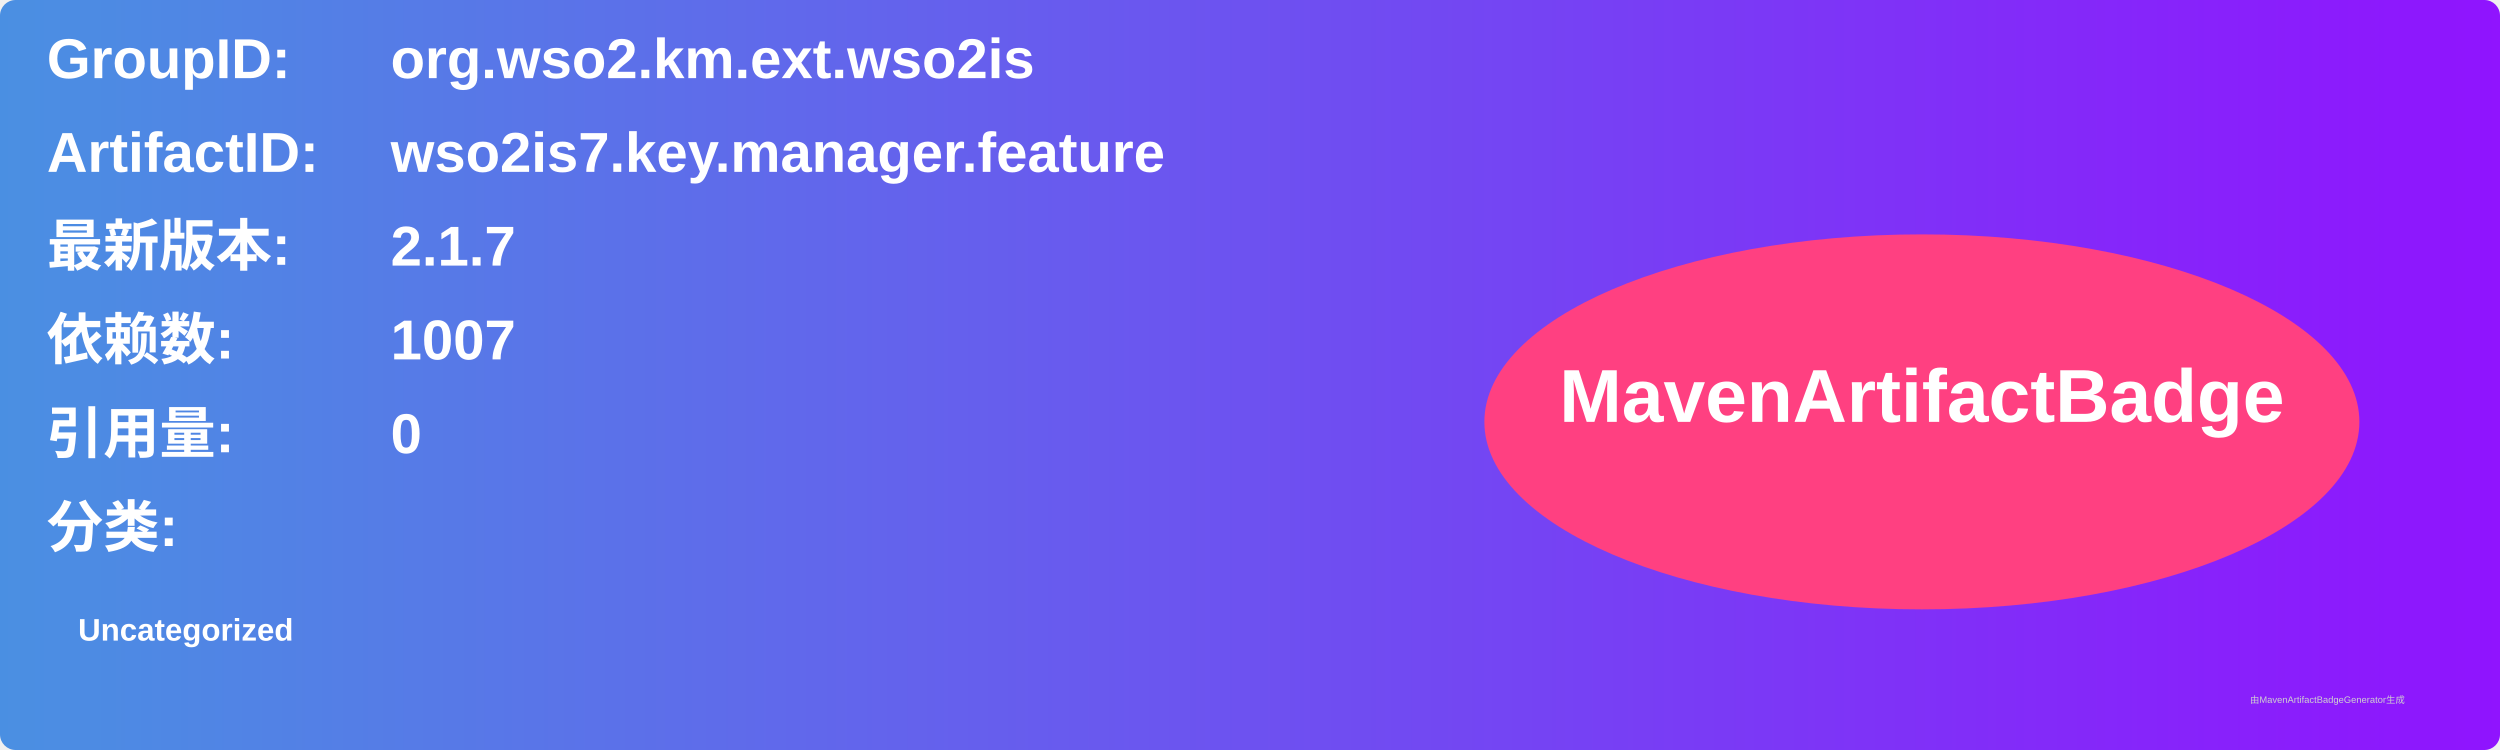
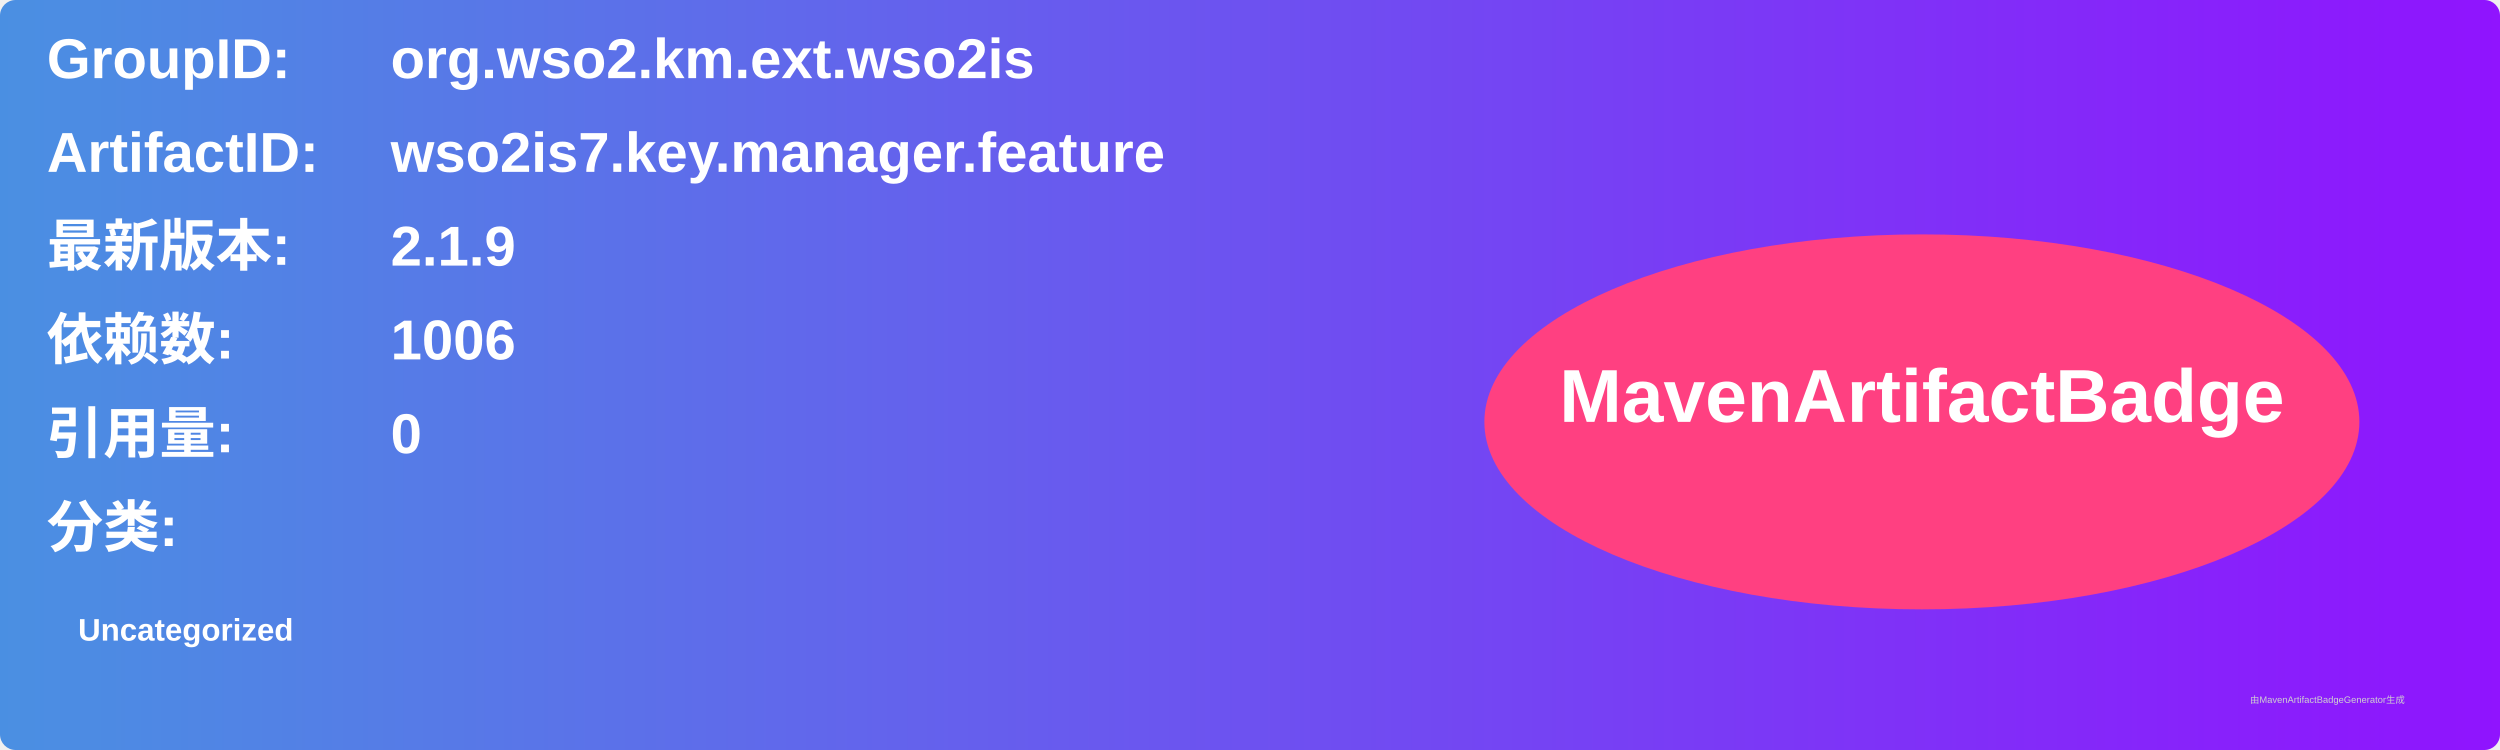
<svg xmlns="http://www.w3.org/2000/svg" width="800" height="240" viewBox="0 0 800 240">
  <linearGradient id="grad" x1="0%" y1="0%" x2="100%" y2="0%">
    <stop offset="0%" stop-color="#4a90e2" />
    <stop offset="100%" stop-color="#9013fe" />
  </linearGradient>
  <rect width="100%" height="100%" rx="5" ry="5" fill="url(#grad)" />
  <g transform="translate(15, 15)">
    <text x="0" y="10" font-family="Arial" font-size="18" fill="white" font-weight="bold" width="260">GroupID:</text>
    <text x="110" y="10" font-family="Arial" font-size="18" fill="white" font-weight="bold" width="460">org.wso2.km.ext.wso2is</text>
    <text x="0" y="40" font-family="Arial" font-size="18" fill="white" font-weight="bold" width="260">ArtifactID:</text>
    <text x="110" y="40" font-family="Arial" font-size="18" fill="white" font-weight="bold" width="460">wso2is7.key.manager.feature</text>
    <text x="0" y="70" font-family="Arial" font-size="18" fill="white" font-weight="bold">最新版本:</text>
    <text x="110" y="70" font-family="Arial" font-size="18" fill="white" font-weight="bold">
-       <tspan font-weight="bold">2.1.7</tspan>
+       <tspan font-weight="bold">2.1.9</tspan>
    </text>
    <text x="0" y="100" font-family="Arial" font-size="18" fill="white" font-weight="bold">依赖数: </text>
    <text x="110" y="100" font-family="Arial" font-size="18" fill="white">
-       <tspan font-weight="bold">1007</tspan>
+       <tspan font-weight="bold">1006</tspan>
    </text>
    <text x="0" y="130" font-family="Arial" font-size="18" fill="white" font-weight="bold">引用量: </text>
    <text x="110" y="130" font-family="Arial" font-size="18" fill="white">
      <tspan font-weight="bold">0</tspan>
    </text>
    <text x="0" y="160" font-family="Arial" font-size="18" fill="white" font-weight="bold">分类:</text>
    <text x="10" y="190" font-family="Arial" font-size="10" fill="white">
      <tspan font-weight="bold">Uncategorized</tspan>
    </text>
    <ellipse cx="600" cy="120" rx="140" ry="60" fill="#ff4081" />
    <text x="600" y="120" text-anchor="middle" font-family="Arial" font-size="24" fill="white" font-weight="bold">MavenArtifactBadge</text>
  </g>
  <text x="720" y="225" font-family="Arial" font-size="3" fill="#d0d0d0">由MavenArtifactBadgeGenerator生成</text>
</svg>
